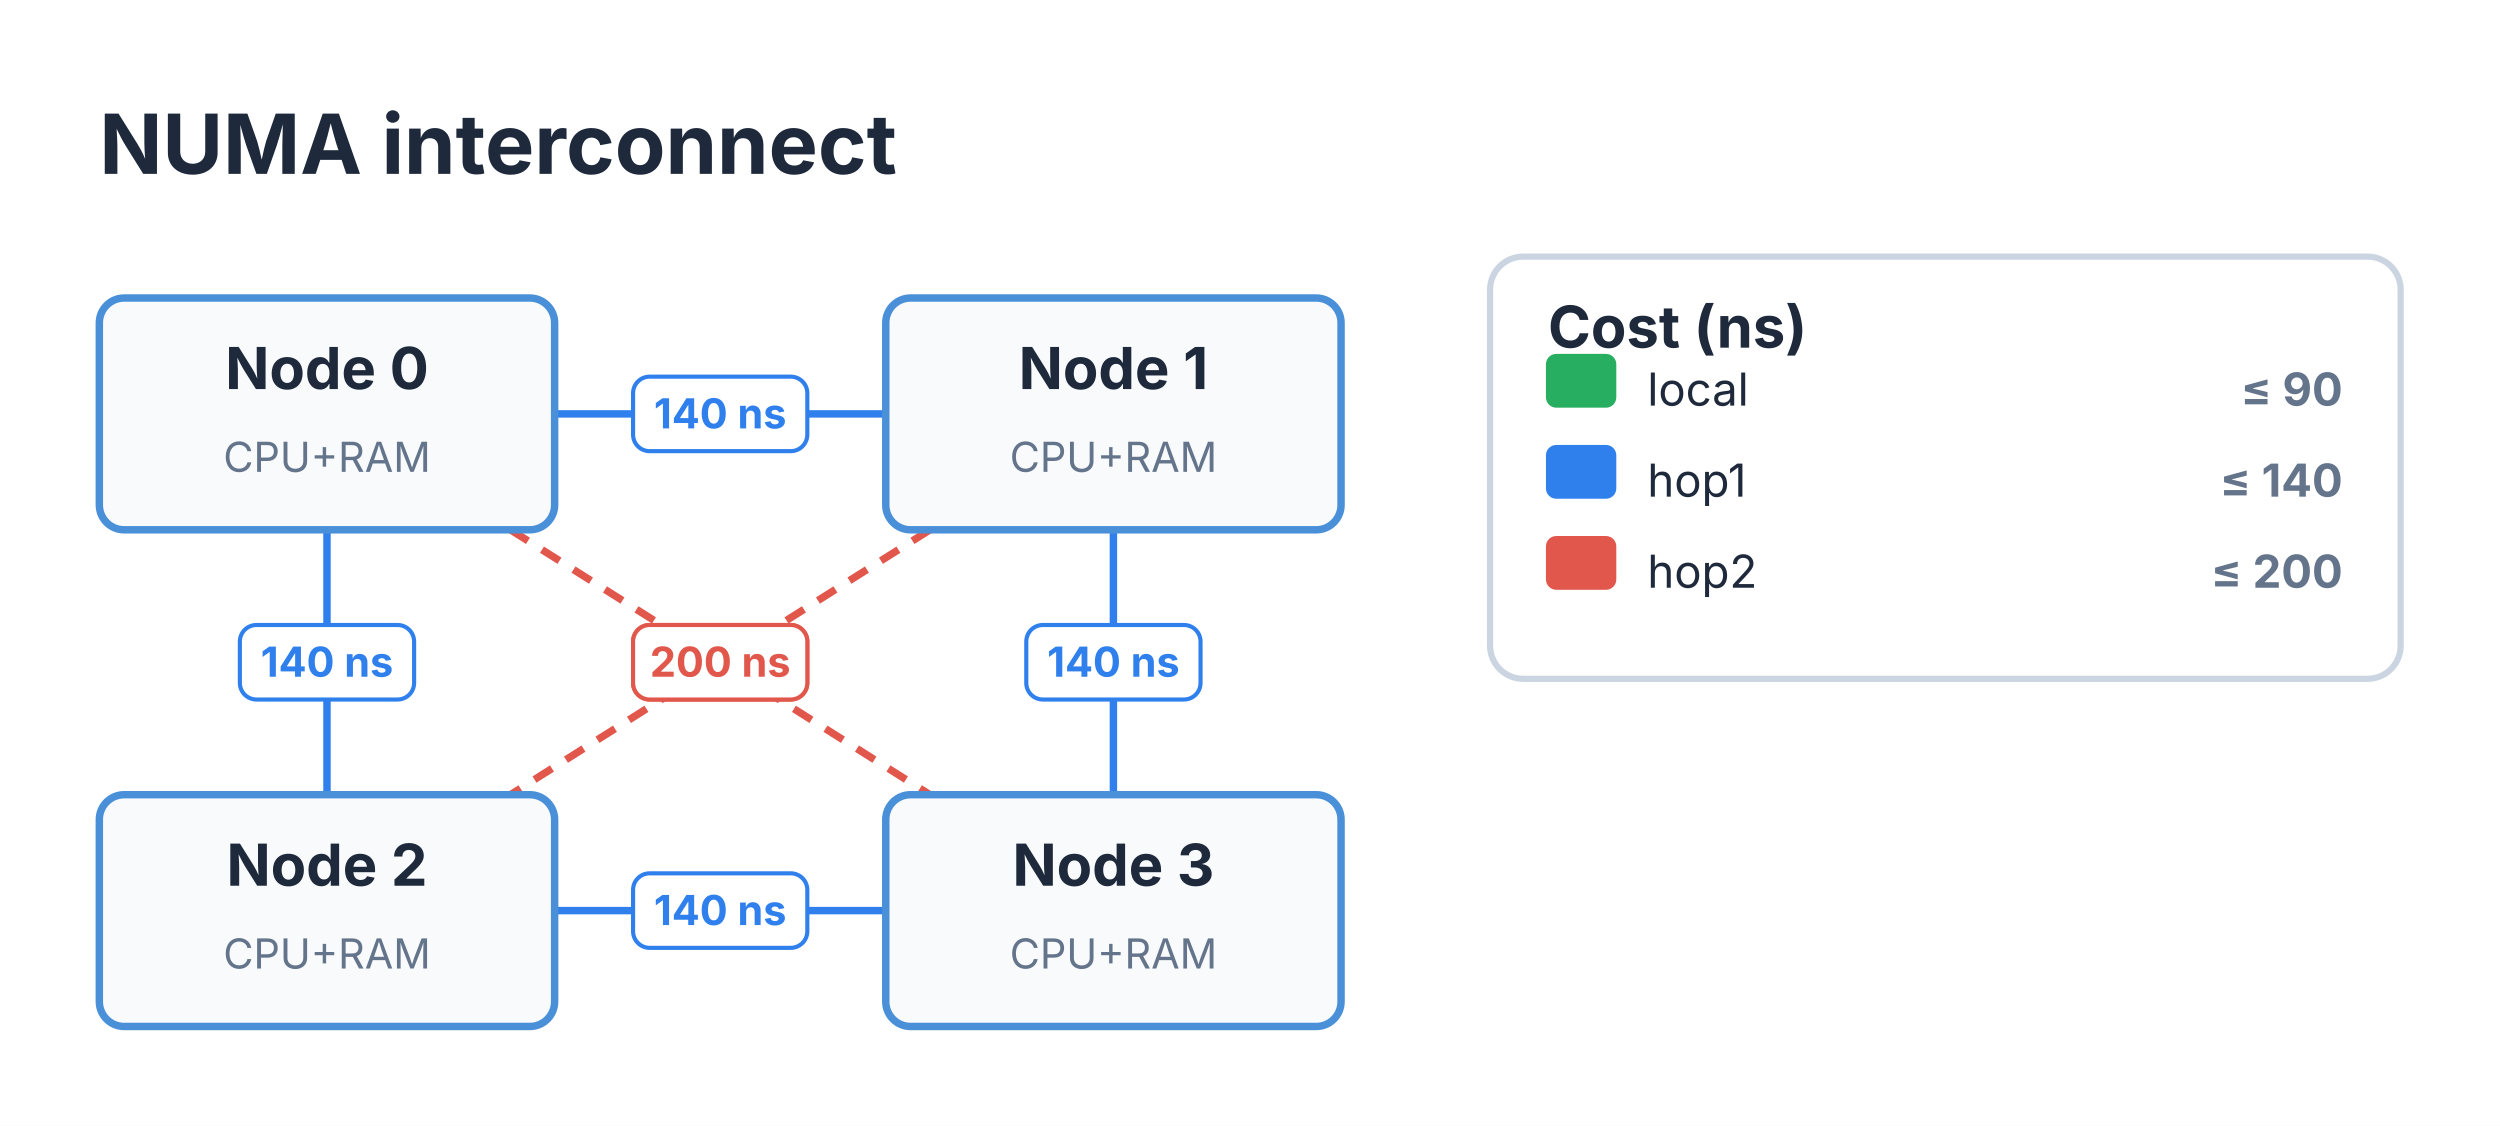
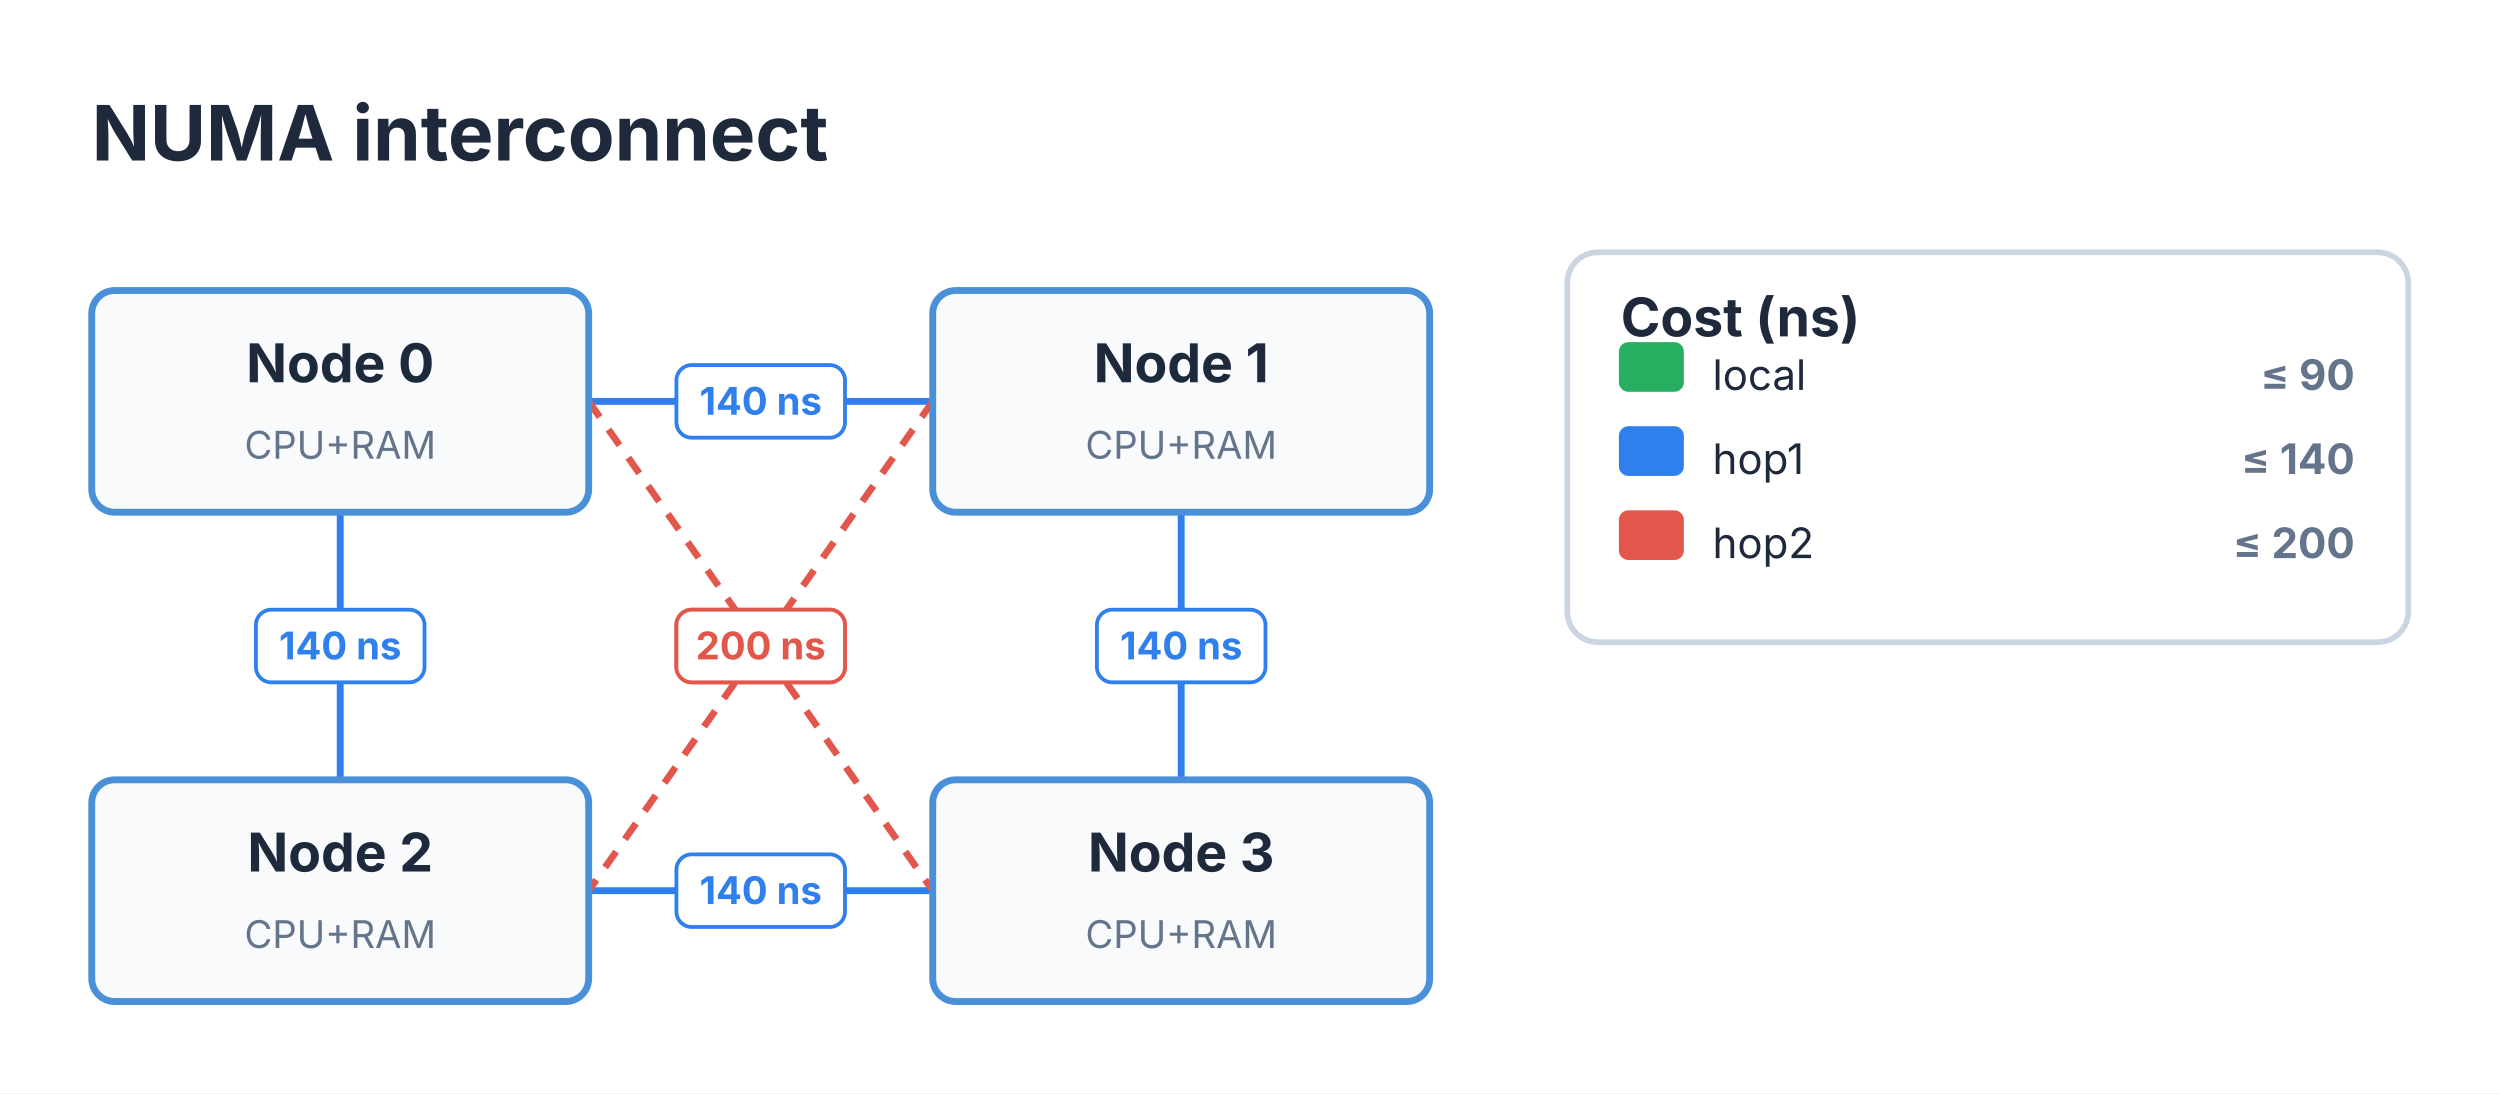
- <svg xmlns="http://www.w3.org/2000/svg" viewBox="0 0 604 272" width="604" height="272">
+ <svg xmlns="http://www.w3.org/2000/svg" viewBox="0 0 654 286" width="654" height="286">
  <defs>
    <marker id="topo-arrow" markerWidth="8" markerHeight="5.6" refX="7" refY="2.8" orient="auto" markerUnits="userSpaceOnUse">
      <polygon points="0 0, 8 2.8, 0 5.6" fill="#4A90D9" />
    </marker>
    <marker id="topo-arrow-start" markerWidth="8" markerHeight="5.6" refX="1" refY="2.8" orient="auto-start-reverse" markerUnits="userSpaceOnUse">
      <polygon points="0 0, 8 2.8, 0 5.6" fill="#4A90D9" />
    </marker>
  </defs>
-   <rect x="0" y="0" width="604" height="272" fill="#FFFFFF" />
+   <rect x="0" y="0" width="654" height="286" fill="#FFFFFF" />
  <text x="24" y="42" font-size="20" font-family="Inter, system-ui, -apple-system, sans-serif" fill="#1E293B" font-weight="bold">NUMA interconnect</text>
-   <path d="M 134 100 L 214 100" stroke="#2f80ed" stroke-width="1.8" fill="none" />
-   <rect x="152.95" y="91" width="42.1" height="18" fill="#FFFFFF" stroke="#2f80ed" stroke-width="1" rx="4" />
-   <text x="174" y="103.5" font-size="10" font-family="Inter, system-ui, -apple-system, sans-serif" fill="#2f80ed" text-anchor="middle" font-weight="bold">140 ns</text>
-   <path d="M 79 128 L 79 192" stroke="#2f80ed" stroke-width="1.8" fill="none" />
-   <rect x="57.95" y="151" width="42.1" height="18" fill="#FFFFFF" stroke="#2f80ed" stroke-width="1" rx="4" />
-   <text x="79" y="163.5" font-size="10" font-family="Inter, system-ui, -apple-system, sans-serif" fill="#2f80ed" text-anchor="middle" font-weight="bold">140 ns</text>
-   <path d="M 269 128 L 269 192" stroke="#2f80ed" stroke-width="1.8" fill="none" />
-   <rect x="247.95" y="151" width="42.1" height="18" fill="#FFFFFF" stroke="#2f80ed" stroke-width="1" rx="4" />
-   <text x="269" y="163.5" font-size="10" font-family="Inter, system-ui, -apple-system, sans-serif" fill="#2f80ed" text-anchor="middle" font-weight="bold">140 ns</text>
-   <path d="M 134 220 L 214 220" stroke="#2f80ed" stroke-width="1.8" fill="none" />
-   <rect x="152.95" y="211" width="42.1" height="18" fill="#FFFFFF" stroke="#2f80ed" stroke-width="1" rx="4" />
-   <text x="174" y="223.5" font-size="10" font-family="Inter, system-ui, -apple-system, sans-serif" fill="#2f80ed" text-anchor="middle" font-weight="bold">140 ns</text>
-   <path d="M 123.33 128 L 224.67 192" stroke="#e2574c" stroke-width="1.8" fill="none" stroke-dasharray="5 4" />
-   <rect x="152.95" y="151" width="42.1" height="18" fill="#FFFFFF" stroke="#e2574c" stroke-width="1" rx="4" />
-   <text x="174" y="163.5" font-size="10" font-family="Inter, system-ui, -apple-system, sans-serif" fill="#e2574c" text-anchor="middle" font-weight="bold">200 ns</text>
-   <path d="M 224.67 128 L 123.33 192" stroke="#e2574c" stroke-width="1.8" fill="none" stroke-dasharray="5 4" />
-   <rect x="152.95" y="151" width="42.1" height="18" fill="#FFFFFF" stroke="#e2574c" stroke-width="1" rx="4" />
-   <text x="174" y="163.5" font-size="10" font-family="Inter, system-ui, -apple-system, sans-serif" fill="#e2574c" text-anchor="middle" font-weight="bold">200 ns</text>
-   <rect x="24" y="72" width="110" height="56" fill="#F8FAFC" stroke="#4A90D9" stroke-width="1.8" rx="6" />
-   <text x="79" y="94" font-size="14" font-family="Inter, system-ui, -apple-system, sans-serif" fill="#1E293B" text-anchor="middle" font-weight="bold">Node 0</text>
-   <text x="79" y="114" font-size="10" font-family="Inter, system-ui, -apple-system, sans-serif" fill="#64748B" text-anchor="middle">CPU+RAM</text>
-   <rect x="214" y="72" width="110" height="56" fill="#F8FAFC" stroke="#4A90D9" stroke-width="1.8" rx="6" />
-   <text x="269" y="94" font-size="14" font-family="Inter, system-ui, -apple-system, sans-serif" fill="#1E293B" text-anchor="middle" font-weight="bold">Node 1</text>
-   <text x="269" y="114" font-size="10" font-family="Inter, system-ui, -apple-system, sans-serif" fill="#64748B" text-anchor="middle">CPU+RAM</text>
-   <rect x="24" y="192" width="110" height="56" fill="#F8FAFC" stroke="#4A90D9" stroke-width="1.8" rx="6" />
-   <text x="79" y="214" font-size="14" font-family="Inter, system-ui, -apple-system, sans-serif" fill="#1E293B" text-anchor="middle" font-weight="bold">Node 2</text>
-   <text x="79" y="234" font-size="10" font-family="Inter, system-ui, -apple-system, sans-serif" fill="#64748B" text-anchor="middle">CPU+RAM</text>
-   <rect x="214" y="192" width="110" height="56" fill="#F8FAFC" stroke="#4A90D9" stroke-width="1.8" rx="6" />
-   <text x="269" y="214" font-size="14" font-family="Inter, system-ui, -apple-system, sans-serif" fill="#1E293B" text-anchor="middle" font-weight="bold">Node 3</text>
-   <text x="269" y="234" font-size="10" font-family="Inter, system-ui, -apple-system, sans-serif" fill="#64748B" text-anchor="middle">CPU+RAM</text>
-   <rect x="360" y="62" width="220" height="102" fill="#FFFFFF" stroke="#CBD5E1" stroke-width="1.5" rx="8" />
-   <text x="374" y="84" font-size="14" font-family="Inter, system-ui, -apple-system, sans-serif" fill="#1E293B" font-weight="bold">Cost (ns)</text>
-   <rect x="374" y="86" width="16" height="12" fill="#27ae60" stroke="#27ae60" stroke-width="1" rx="2" />
-   <text x="398" y="98" font-size="11" font-family="Inter, system-ui, -apple-system, sans-serif" fill="#1E293B">local</text>
-   <text x="566" y="98" font-size="11" font-family="Inter, system-ui, -apple-system, sans-serif" fill="#64748B" text-anchor="end" font-weight="bold">≤ 90</text>
-   <rect x="374" y="108" width="16" height="12" fill="#2f80ed" stroke="#2f80ed" stroke-width="1" rx="2" />
-   <text x="398" y="120" font-size="11" font-family="Inter, system-ui, -apple-system, sans-serif" fill="#1E293B">hop1</text>
-   <text x="566" y="120" font-size="11" font-family="Inter, system-ui, -apple-system, sans-serif" fill="#64748B" text-anchor="end" font-weight="bold">≤ 140</text>
-   <rect x="374" y="130" width="16" height="12" fill="#e2574c" stroke="#e2574c" stroke-width="1" rx="2" />
-   <text x="398" y="142" font-size="11" font-family="Inter, system-ui, -apple-system, sans-serif" fill="#1E293B">hop2</text>
-   <text x="566" y="142" font-size="11" font-family="Inter, system-ui, -apple-system, sans-serif" fill="#64748B" text-anchor="end" font-weight="bold">≤ 200</text>
+   <path d="M 154 105 L 244 105" stroke="#2f80ed" stroke-width="1.8" fill="none" />
+   <rect x="176.95" y="95.5" width="44.1" height="19" fill="#FFFFFF" stroke="#2f80ed" stroke-width="1" rx="4" />
+   <text x="199" y="108.5" font-size="10" font-family="Inter, system-ui, -apple-system, sans-serif" fill="#2f80ed" text-anchor="middle" font-weight="bold">140 ns</text>
+   <path d="M 89 134 L 89 204" stroke="#2f80ed" stroke-width="1.8" fill="none" />
+   <rect x="66.95" y="159.5" width="44.1" height="19" fill="#FFFFFF" stroke="#2f80ed" stroke-width="1" rx="4" />
+   <text x="89" y="172.5" font-size="10" font-family="Inter, system-ui, -apple-system, sans-serif" fill="#2f80ed" text-anchor="middle" font-weight="bold">140 ns</text>
+   <path d="M 309 134 L 309 204" stroke="#2f80ed" stroke-width="1.8" fill="none" />
+   <rect x="286.95" y="159.5" width="44.1" height="19" fill="#FFFFFF" stroke="#2f80ed" stroke-width="1" rx="4" />
+   <text x="309" y="172.5" font-size="10" font-family="Inter, system-ui, -apple-system, sans-serif" fill="#2f80ed" text-anchor="middle" font-weight="bold">140 ns</text>
+   <path d="M 154 233 L 244 233" stroke="#2f80ed" stroke-width="1.8" fill="none" />
+   <rect x="176.95" y="223.5" width="44.1" height="19" fill="#FFFFFF" stroke="#2f80ed" stroke-width="1" rx="4" />
+   <text x="199" y="236.5" font-size="10" font-family="Inter, system-ui, -apple-system, sans-serif" fill="#2f80ed" text-anchor="middle" font-weight="bold">140 ns</text>
+   <path d="M 154 105 L 244 233" stroke="#e2574c" stroke-width="1.8" fill="none" stroke-dasharray="5 4" />
+   <rect x="176.95" y="159.5" width="44.1" height="19" fill="#FFFFFF" stroke="#e2574c" stroke-width="1" rx="4" />
+   <text x="199" y="172.5" font-size="10" font-family="Inter, system-ui, -apple-system, sans-serif" fill="#e2574c" text-anchor="middle" font-weight="bold">200 ns</text>
+   <path d="M 244 105 L 154 233" stroke="#e2574c" stroke-width="1.8" fill="none" stroke-dasharray="5 4" />
+   <rect x="176.95" y="159.5" width="44.1" height="19" fill="#FFFFFF" stroke="#e2574c" stroke-width="1" rx="4" />
+   <text x="199" y="172.5" font-size="10" font-family="Inter, system-ui, -apple-system, sans-serif" fill="#e2574c" text-anchor="middle" font-weight="bold">200 ns</text>
+   <rect x="24" y="76" width="130" height="58" fill="#F8FAFC" stroke="#4A90D9" stroke-width="1.8" rx="6" />
+   <text x="89" y="100" font-size="14" font-family="Inter, system-ui, -apple-system, sans-serif" fill="#1E293B" text-anchor="middle" font-weight="bold">Node 0</text>
+   <text x="89" y="120" font-size="10" font-family="Inter, system-ui, -apple-system, sans-serif" fill="#64748B" text-anchor="middle">CPU+RAM</text>
+   <rect x="244" y="76" width="130" height="58" fill="#F8FAFC" stroke="#4A90D9" stroke-width="1.8" rx="6" />
+   <text x="309" y="100" font-size="14" font-family="Inter, system-ui, -apple-system, sans-serif" fill="#1E293B" text-anchor="middle" font-weight="bold">Node 1</text>
+   <text x="309" y="120" font-size="10" font-family="Inter, system-ui, -apple-system, sans-serif" fill="#64748B" text-anchor="middle">CPU+RAM</text>
+   <rect x="24" y="204" width="130" height="58" fill="#F8FAFC" stroke="#4A90D9" stroke-width="1.8" rx="6" />
+   <text x="89" y="228" font-size="14" font-family="Inter, system-ui, -apple-system, sans-serif" fill="#1E293B" text-anchor="middle" font-weight="bold">Node 2</text>
+   <text x="89" y="248" font-size="10" font-family="Inter, system-ui, -apple-system, sans-serif" fill="#64748B" text-anchor="middle">CPU+RAM</text>
+   <rect x="244" y="204" width="130" height="58" fill="#F8FAFC" stroke="#4A90D9" stroke-width="1.8" rx="6" />
+   <text x="309" y="228" font-size="14" font-family="Inter, system-ui, -apple-system, sans-serif" fill="#1E293B" text-anchor="middle" font-weight="bold">Node 3</text>
+   <text x="309" y="248" font-size="10" font-family="Inter, system-ui, -apple-system, sans-serif" fill="#64748B" text-anchor="middle">CPU+RAM</text>
+   <rect x="410" y="66" width="220" height="102" fill="#FFFFFF" stroke="#CBD5E1" stroke-width="1.5" rx="8" />
+   <text x="424" y="88" font-size="14" font-family="Inter, system-ui, -apple-system, sans-serif" fill="#1E293B" font-weight="bold">Cost (ns)</text>
+   <rect x="424" y="90" width="16" height="12" fill="#27ae60" stroke="#27ae60" stroke-width="1" rx="2" />
+   <text x="448" y="102" font-size="11" font-family="Inter, system-ui, -apple-system, sans-serif" fill="#1E293B">local</text>
+   <text x="616" y="102" font-size="11" font-family="Inter, system-ui, -apple-system, sans-serif" fill="#64748B" text-anchor="end" font-weight="bold">≤ 90</text>
+   <rect x="424" y="112" width="16" height="12" fill="#2f80ed" stroke="#2f80ed" stroke-width="1" rx="2" />
+   <text x="448" y="124" font-size="11" font-family="Inter, system-ui, -apple-system, sans-serif" fill="#1E293B">hop1</text>
+   <text x="616" y="124" font-size="11" font-family="Inter, system-ui, -apple-system, sans-serif" fill="#64748B" text-anchor="end" font-weight="bold">≤ 140</text>
+   <rect x="424" y="134" width="16" height="12" fill="#e2574c" stroke="#e2574c" stroke-width="1" rx="2" />
+   <text x="448" y="146" font-size="11" font-family="Inter, system-ui, -apple-system, sans-serif" fill="#1E293B">hop2</text>
+   <text x="616" y="146" font-size="11" font-family="Inter, system-ui, -apple-system, sans-serif" fill="#64748B" text-anchor="end" font-weight="bold">≤ 200</text>
</svg>
